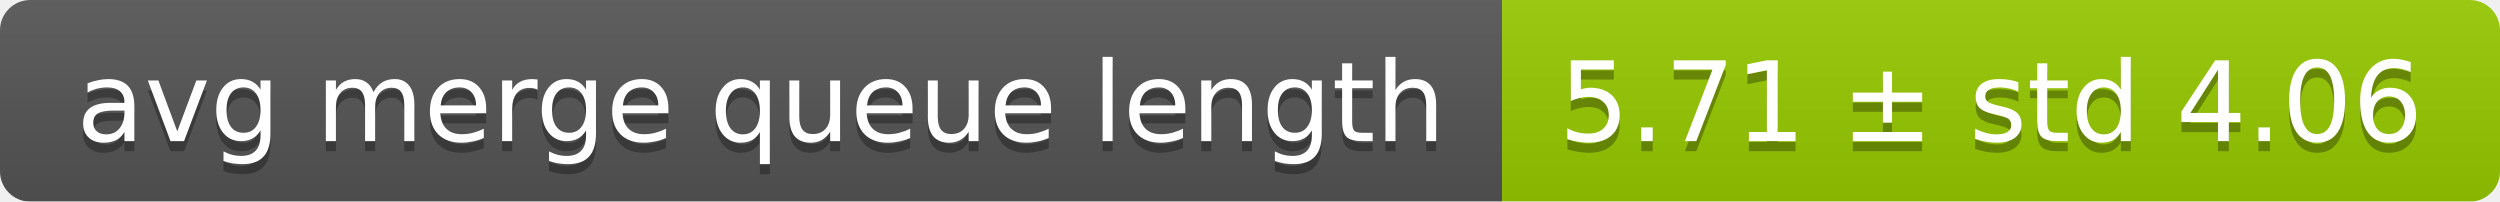
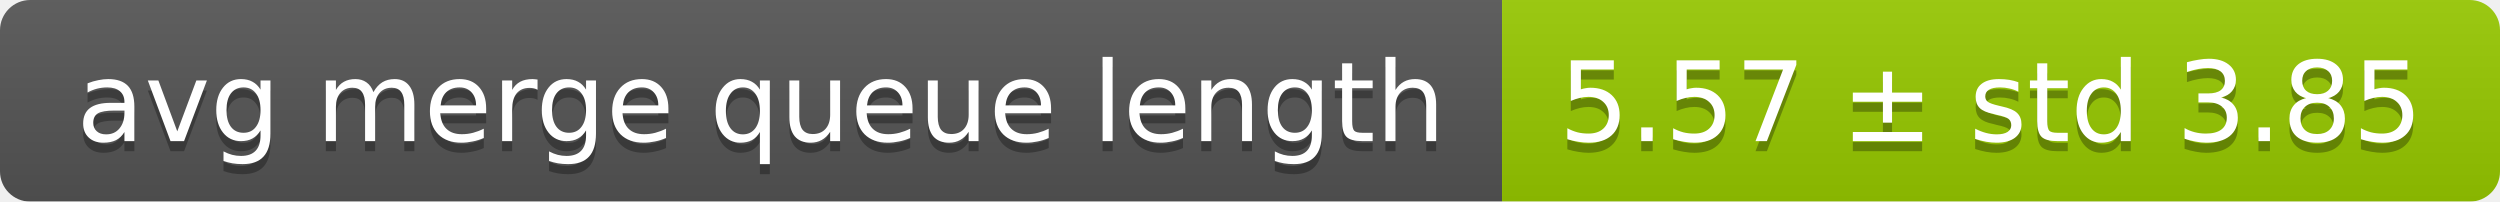
<svg xmlns="http://www.w3.org/2000/svg" width="248" height="20">
  <linearGradient id="smooth" x2="0" y2="100%">
    <stop offset="0" stop-color="#bbb" stop-opacity=".1" />
    <stop offset="1" stop-opacity=".1" />
  </linearGradient>
  <mask id="round">
    <rect width="248" height="20" rx="3" fill="#fff" />
  </mask>
  <g mask="url(#round)">
    <rect width="149" height="20" fill="#555" />
    <rect x="149" width="99" height="20" fill="#97ca00" />
    <rect width="248" height="20" fill="url(#smooth)" />
  </g>
  <g fill="#fff" text-anchor="middle" font-family="DejaVu Sans,Verdana,Geneva,sans-serif" font-size="11">
    <text x="75.5" y="15" fill="#010101" fill-opacity=".3">avg merge queue length</text>
    <text x="75.5" y="14">avg merge queue length</text>
-     <text x="197.5" y="15" fill="#010101" fill-opacity=".3">5.71 ± std 4.06</text>
-     <text x="197.5" y="14">5.71 ± std 4.06</text>
+     <text x="197.5" y="15" fill="#010101" fill-opacity=".3">5.57 ± std 3.85</text>
+     <text x="197.5" y="14">5.57 ± std 3.85</text>
  </g>
</svg>
